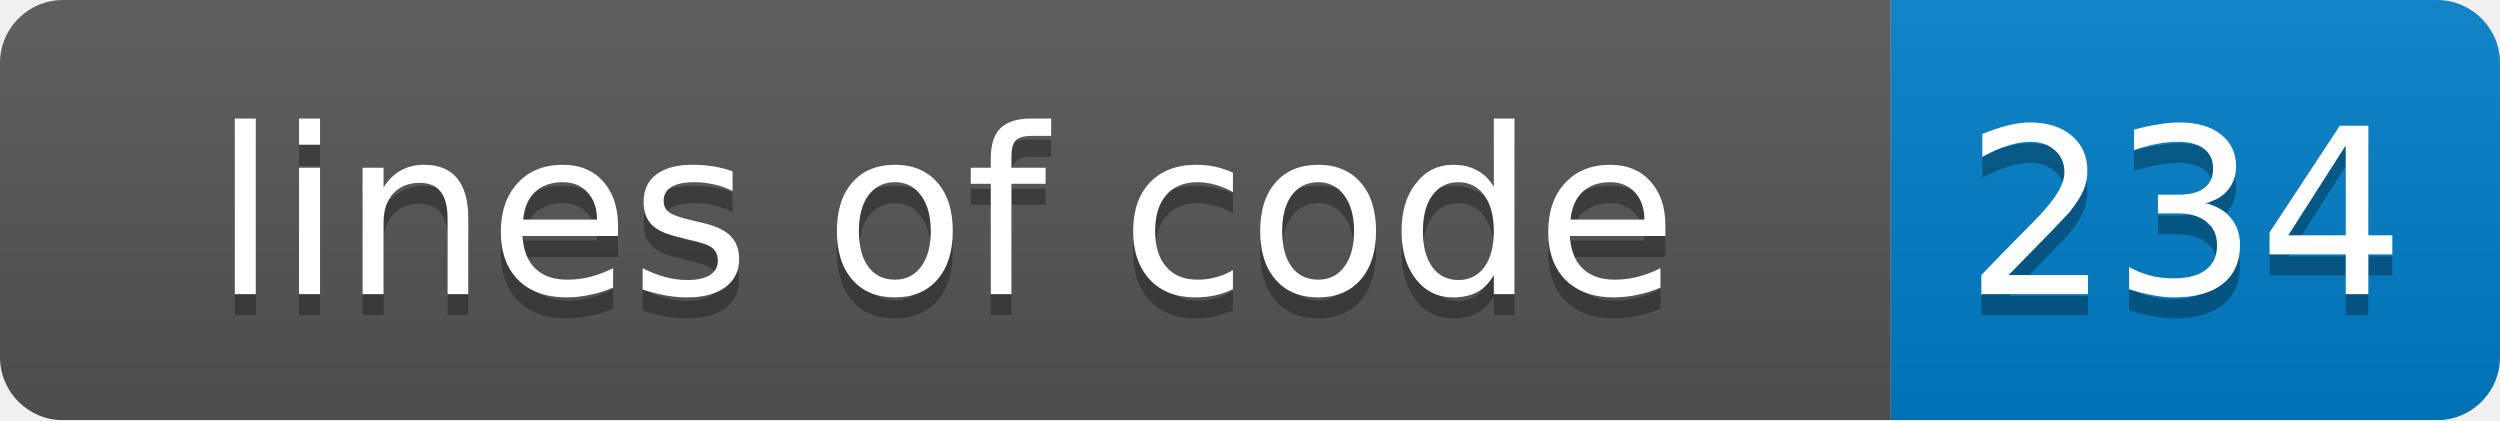
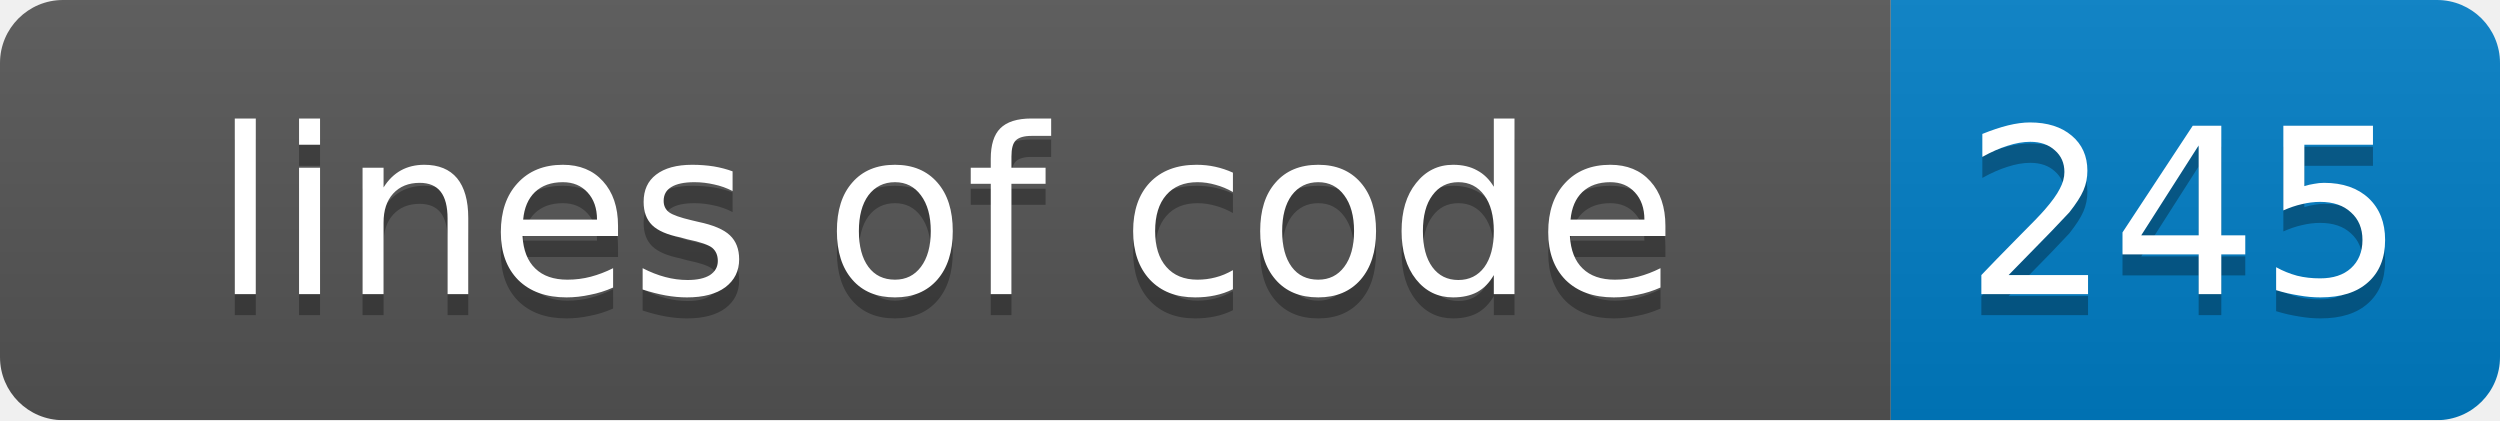
<svg xmlns="http://www.w3.org/2000/svg" width="119" height="20">
  <linearGradient id="smooth" x2="0" y2="100%">
    <stop offset="0" stop-color="#bbb" stop-opacity=".1" />
    <stop offset="1" stop-opacity=".1" />
  </linearGradient>
  <mask id="round">
    <rect width="119" height="20" rx="3" fill="#fff" />
  </mask>
  <g mask="url(#round)">
    <rect width="90" height="20" fill="#555" />
    <rect x="90" width="29" height="20" fill="#007ec6" />
    <rect width="119" height="20" fill="url(#smooth)" />
  </g>
  <g fill="#fff" text-anchor="middle" font-family="DejaVu Sans,Verdana,Geneva,sans-serif" font-size="11">
    <text x="45" y="15" fill="#010101" fill-opacity=".3">lines of code</text>
    <text x="45" y="14">lines of code</text>
-     <text x="104" y="15" fill="#010101" fill-opacity=".3">234</text>
-     <text x="104" y="14">234</text>
+     <text x="104" y="15" fill="#010101" fill-opacity=".3">245</text>
+     <text x="104" y="14">245</text>
  </g>
</svg>
